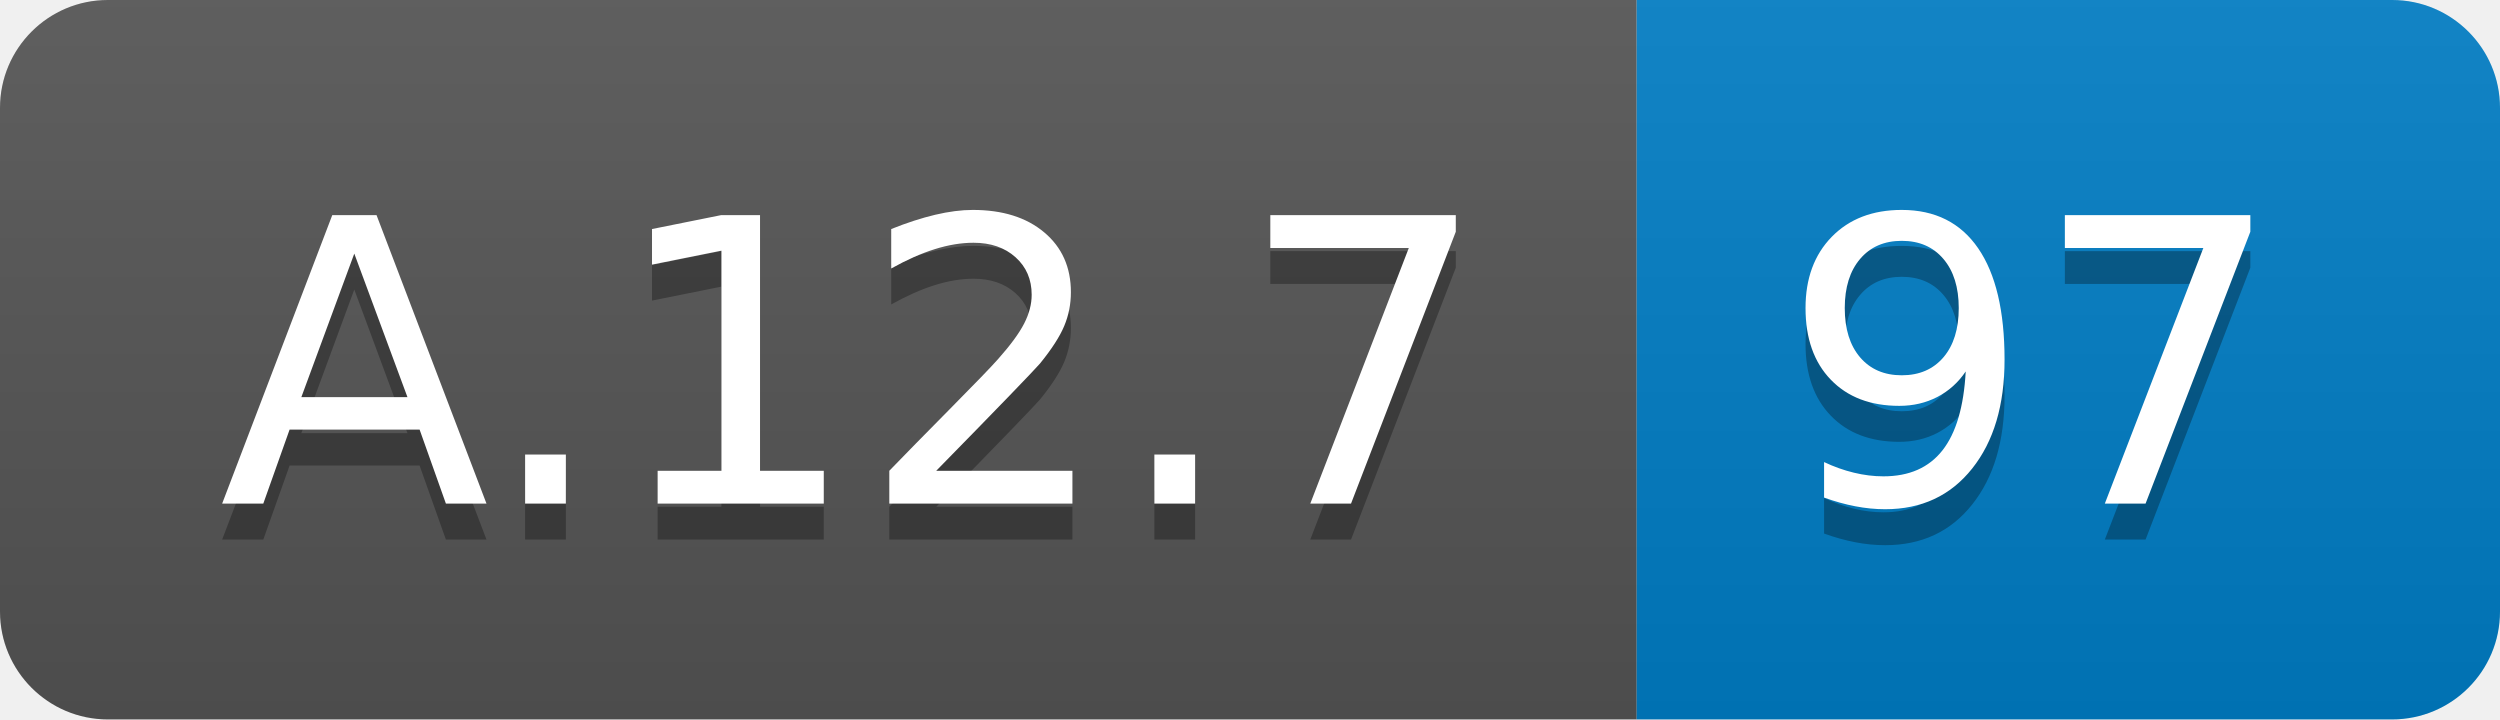
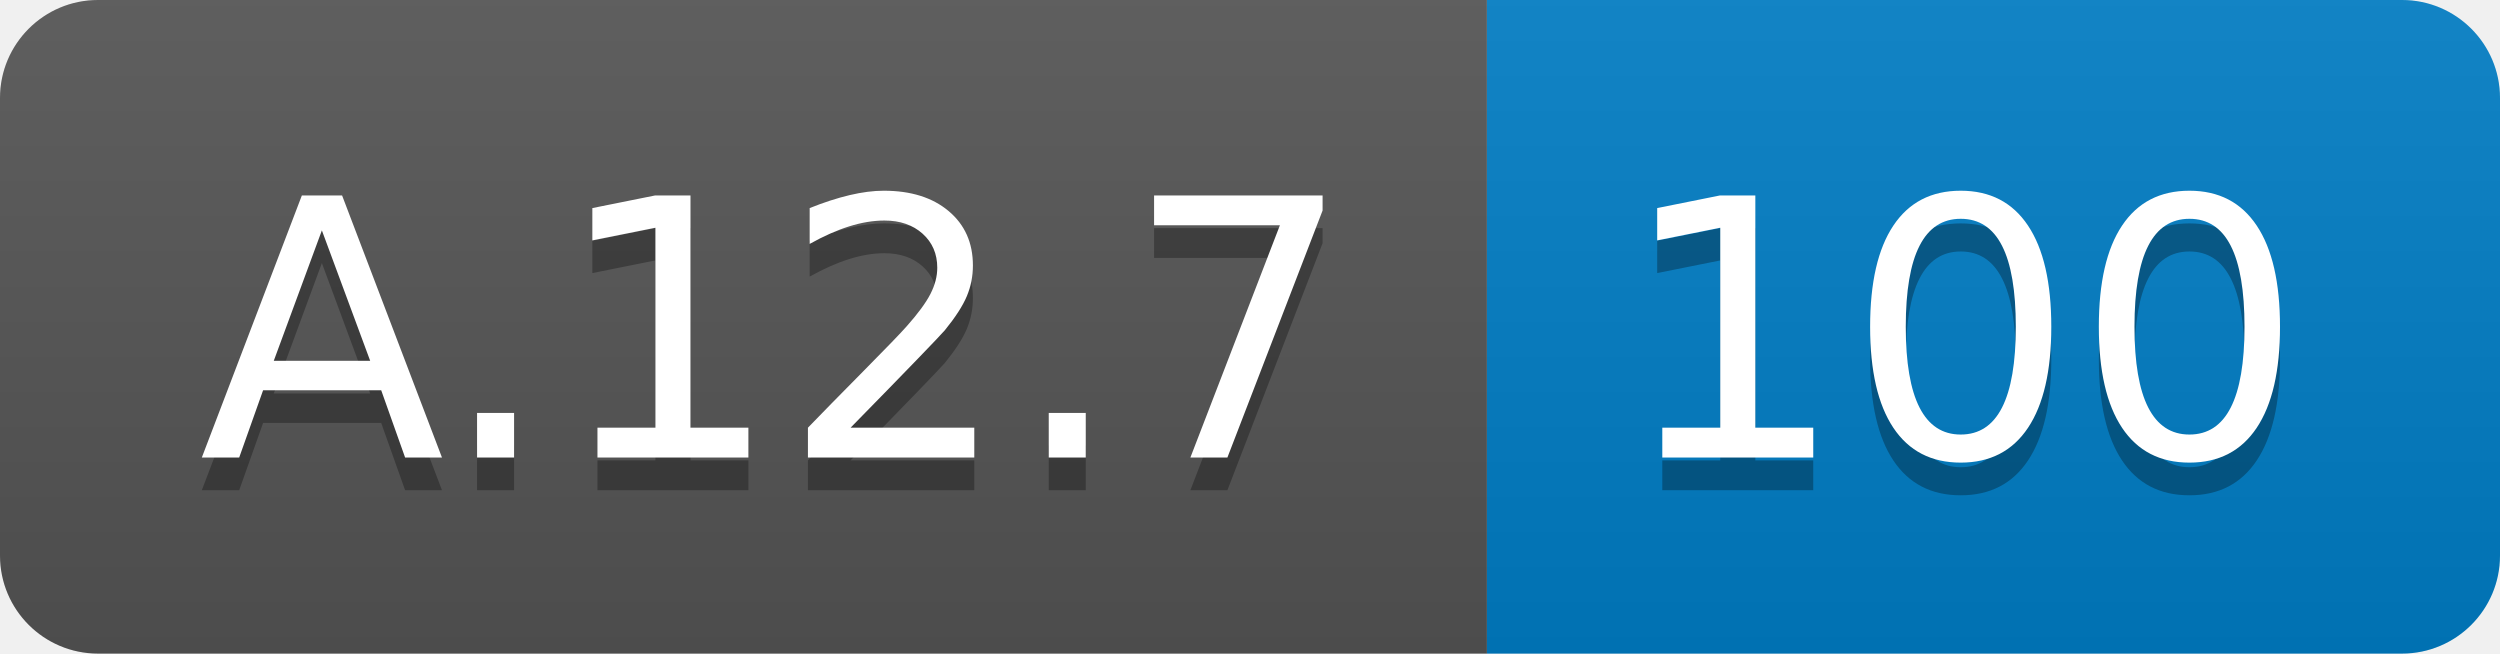
- <svg xmlns="http://www.w3.org/2000/svg" width="69.5" height="20">
+ <svg xmlns="http://www.w3.org/2000/svg" width="76.5" height="20">
  <linearGradient id="smooth" x2="0" y2="100%">
    <stop offset="0" stop-color="#bbb" stop-opacity=".1" />
    <stop offset="1" stop-opacity=".1" />
  </linearGradient>
  <clipPath id="round">
-     <rect width="69.5" height="20" rx="3" fill="#fff" />
+     <rect width="76.5" height="20" rx="3" fill="#fff" />
  </clipPath>
  <g clip-path="url(#round)">
    <rect width="45.5" height="20" fill="#555" />
-     <rect x="45.5" width="24.0" height="20" fill="#007ec6" />
-     <rect width="69.5" height="20" fill="url(#smooth)" />
+     <rect x="45.5" width="31.0" height="20" fill="#007ec6" />
+     <rect width="76.5" height="20" fill="url(#smooth)" />
  </g>
  <g fill="#fff" text-anchor="middle" font-family="DejaVu Sans,Verdana,Geneva,sans-serif" font-size="110">
    <text x="237.5" y="150" fill="#010101" fill-opacity=".3" transform="scale(0.1)" textLength="355.0" lengthAdjust="spacing">A.12.7</text>
    <text x="237.5" y="140" transform="scale(0.1)" textLength="355.0" lengthAdjust="spacing">A.12.7</text>
-     <text x="565.0" y="150" fill="#010101" fill-opacity=".3" transform="scale(0.1)" textLength="140.0" lengthAdjust="spacing">97</text>
-     <text x="565.0" y="140" transform="scale(0.1)" textLength="140.0" lengthAdjust="spacing">97</text>
+     <text x="600.0" y="150" fill="#010101" fill-opacity=".3" transform="scale(0.1)" textLength="210.0" lengthAdjust="spacing">100</text>
+     <text x="600.0" y="140" transform="scale(0.1)" textLength="210.0" lengthAdjust="spacing">100</text>
  </g>
</svg>
